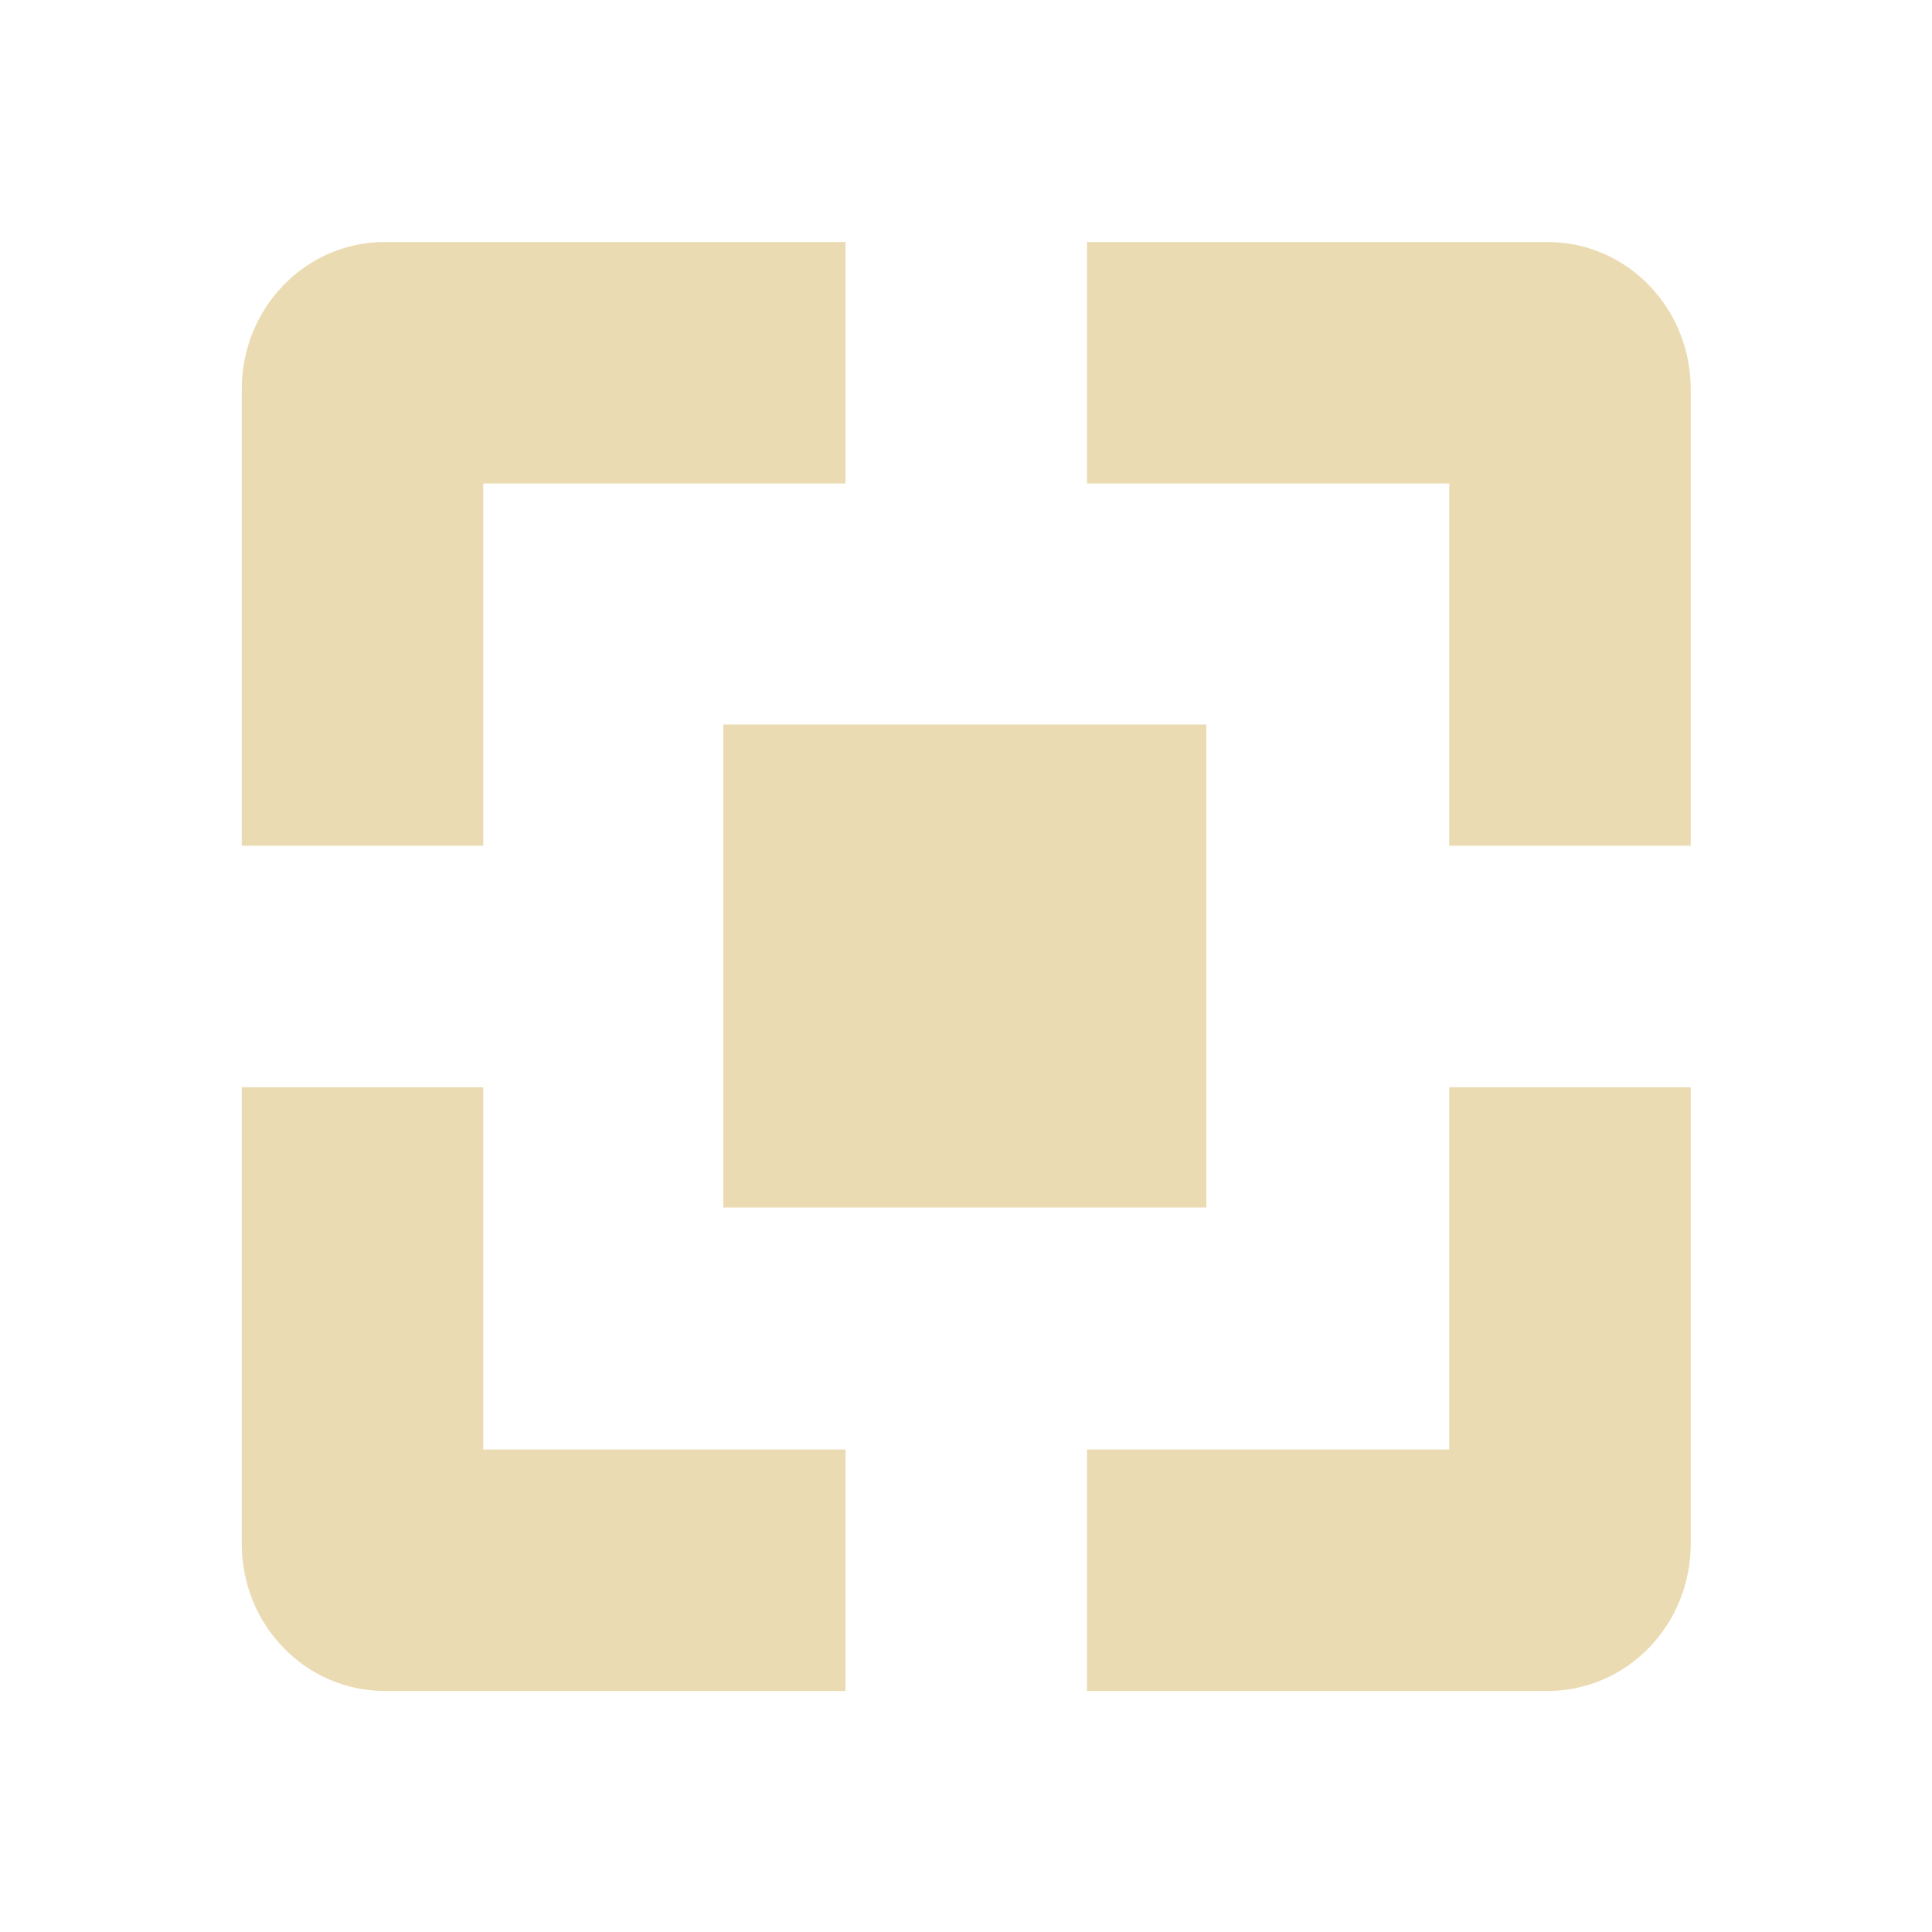
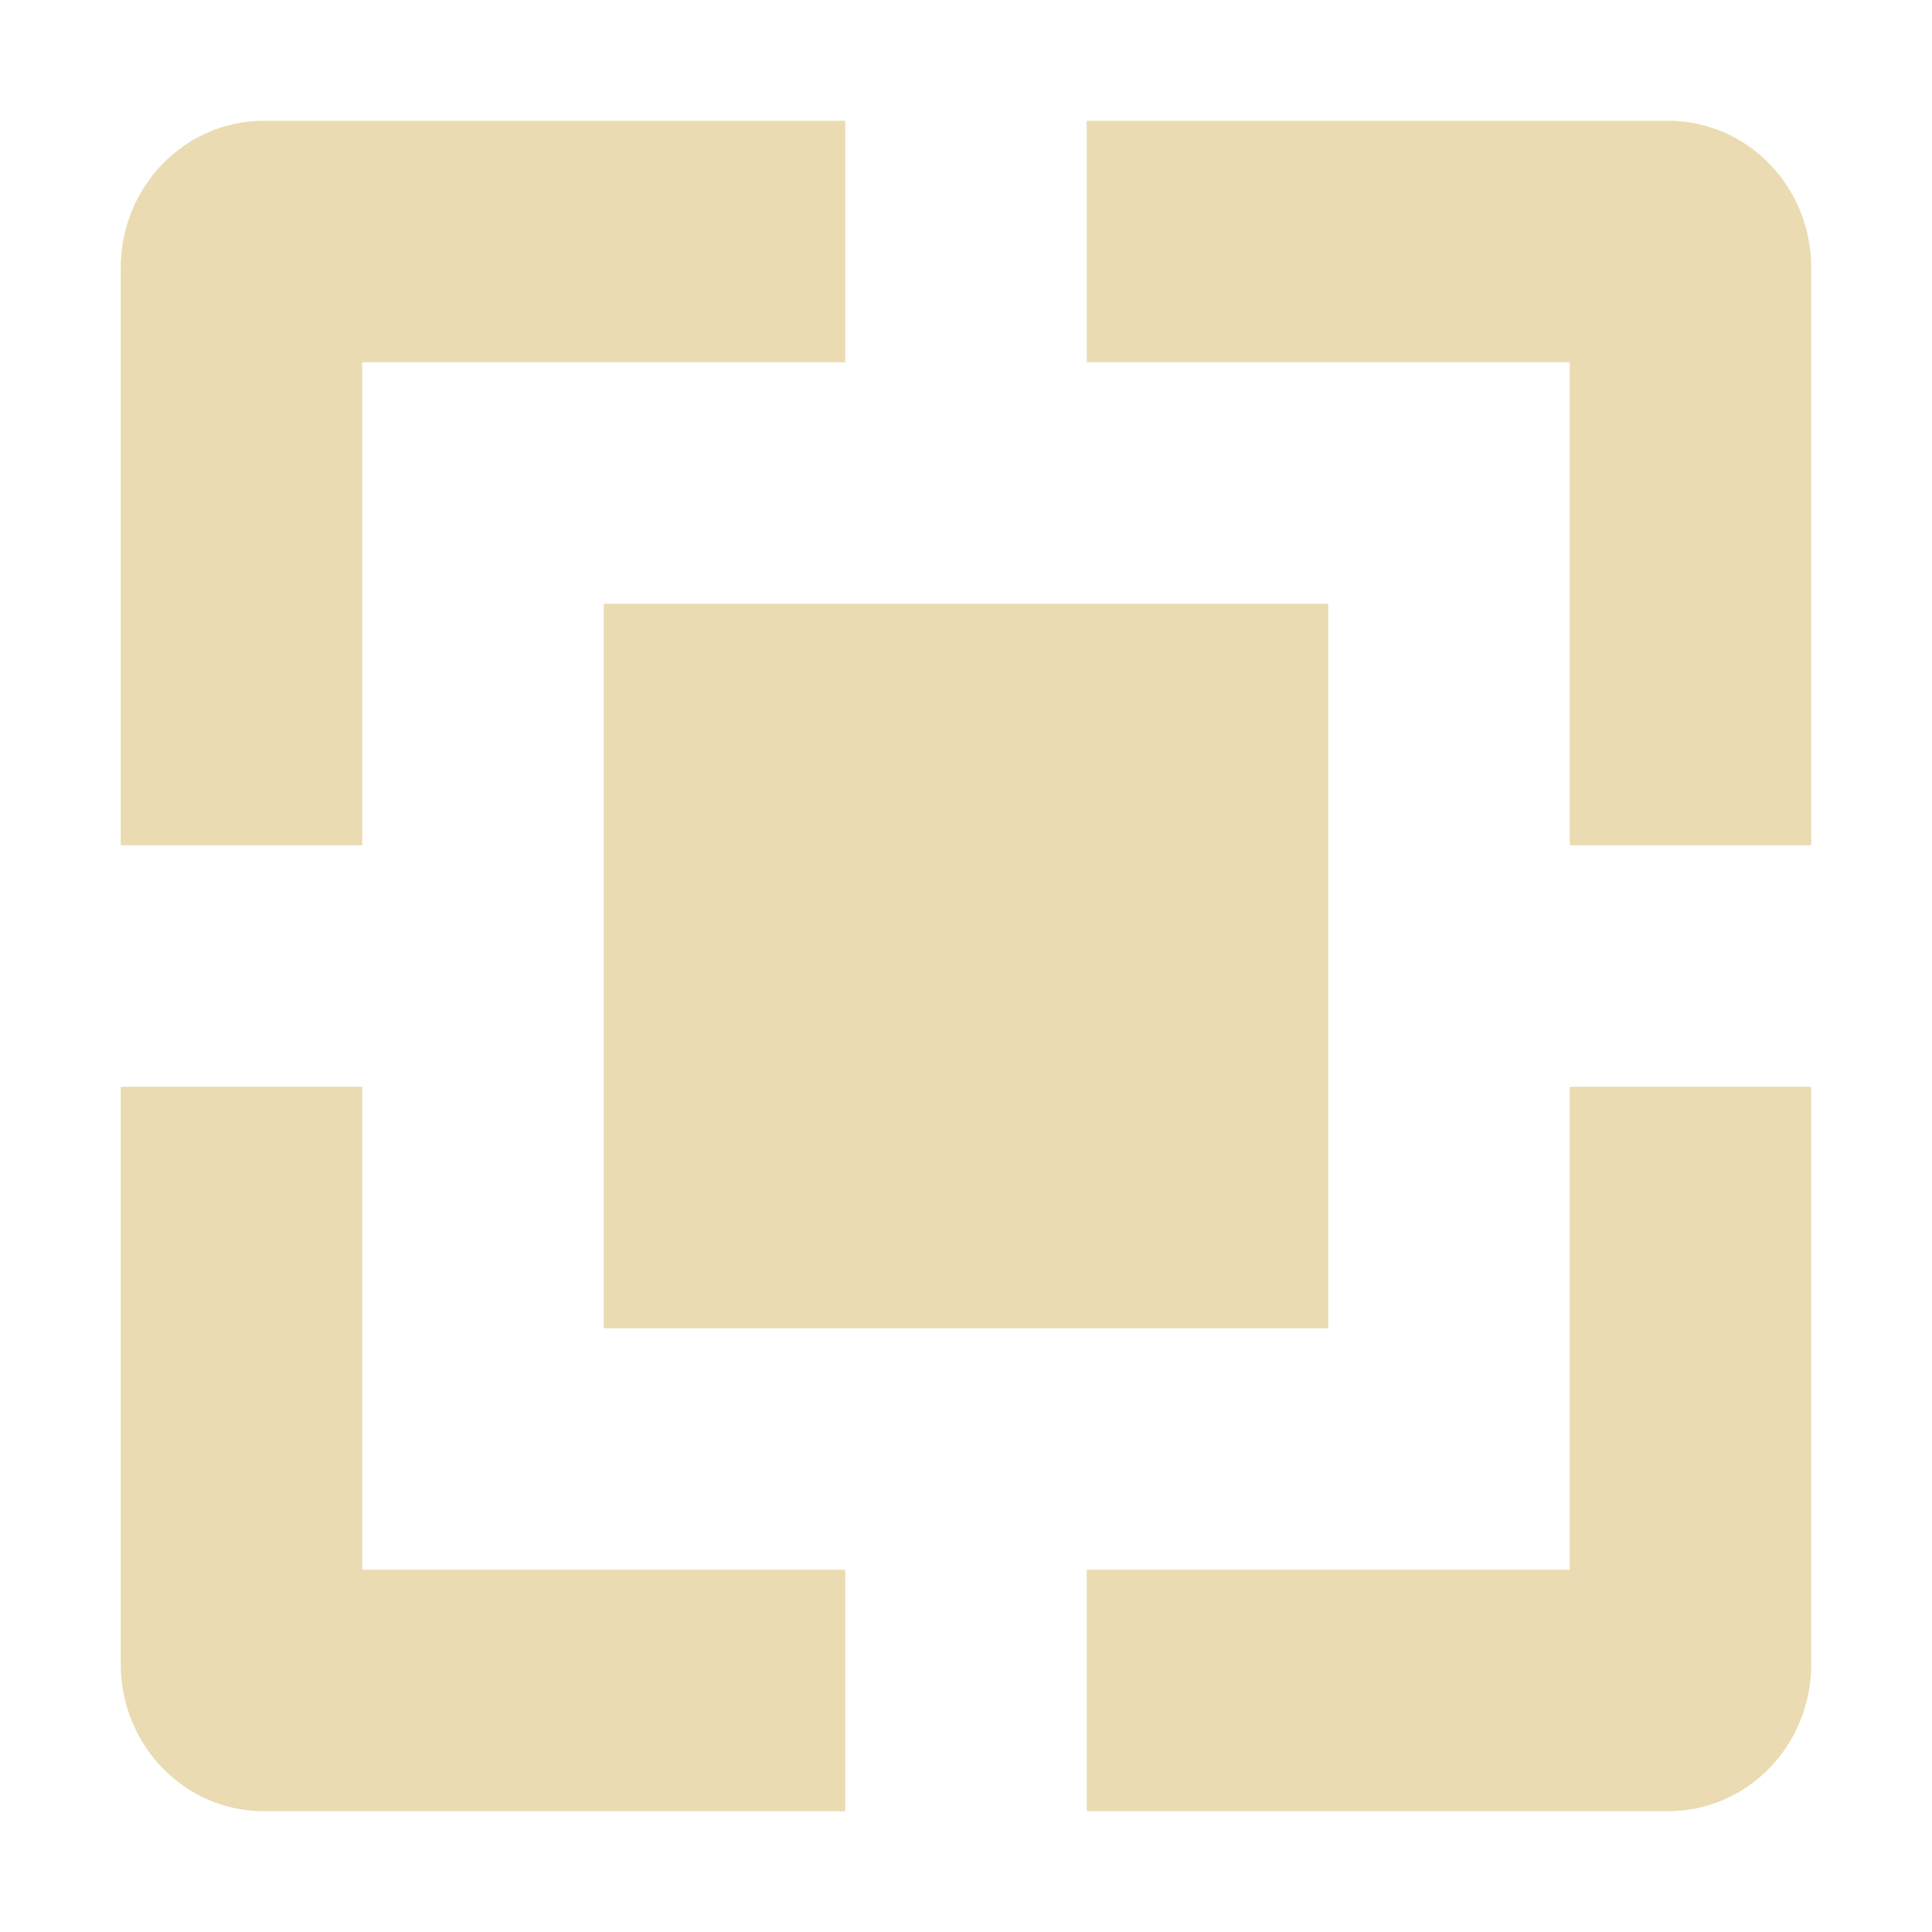
- <svg xmlns="http://www.w3.org/2000/svg" width="16" height="16" viewBox="0 0 16 16">
+ <svg xmlns="http://www.w3.org/2000/svg" width="16" height="16" version="1.1" viewBox="0 0 16 16">
  <defs>
-     <style id="current-color-scheme" type="text/css">
-    .ColorScheme-Text { color:#ebdbb2; } .ColorScheme-Highlight { color:#458588; }
-   </style>
+     <style type="text/css">.ColorScheme-Text { color:#ebdbb2; } .ColorScheme-Highlight { color:#458588; }</style>
  </defs>
-   <path style="fill:currentColor" class="ColorScheme-Text" d="M 3.189 2.004 C 2.527 2.004 2.002 2.553 2.002 3.223 L 2.002 7.004 L 4.002 7.004 L 4.002 4.004 L 7.002 4.004 L 7.002 2.004 L 3.189 2.004 z M 9.002 2.004 L 9.002 4.004 L 12.002 4.004 L 12.002 7.004 L 14.002 7.004 L 14.002 3.223 C 14.002 2.553 13.477 2.004 12.814 2.004 L 9.002 2.004 z M 5.99 6 L 5.99 10 L 9.99 10 L 9.99 6 L 5.99 6 z M 2.002 9.004 L 2.002 12.785 C 2.002 13.455 2.527 14.004 3.189 14.004 L 7.002 14.004 L 7.002 12.004 L 4.002 12.004 L 4.002 9.004 L 2.002 9.004 z M 12.002 9.004 L 12.002 12.004 L 9.002 12.004 L 9.002 14.004 L 12.814 14.004 C 13.477 14.004 14.002 13.455 14.002 12.785 L 14.002 9.004 L 12.002 9.004 z" />
+   <path class="ColorScheme-Text" d="m2.188 1c-0.663 0-1.188 0.549-1.188 1.219v4.781h2v-4h4v-2h-4.812zm6.812 0v2h4v4h2v-4.781c0-0.67-0.524-1.219-1.188-1.219h-4.812zm-4 4v6h6v-6h-6zm-4 4v4.781c0 0.67 0.524 1.219 1.188 1.219h4.812v-2h-4v-4h-2zm12 0v4h-4v2h4.812c0.663 0 1.188-0.549 1.188-1.219v-4.781h-2z" fill="currentColor" />
</svg>
